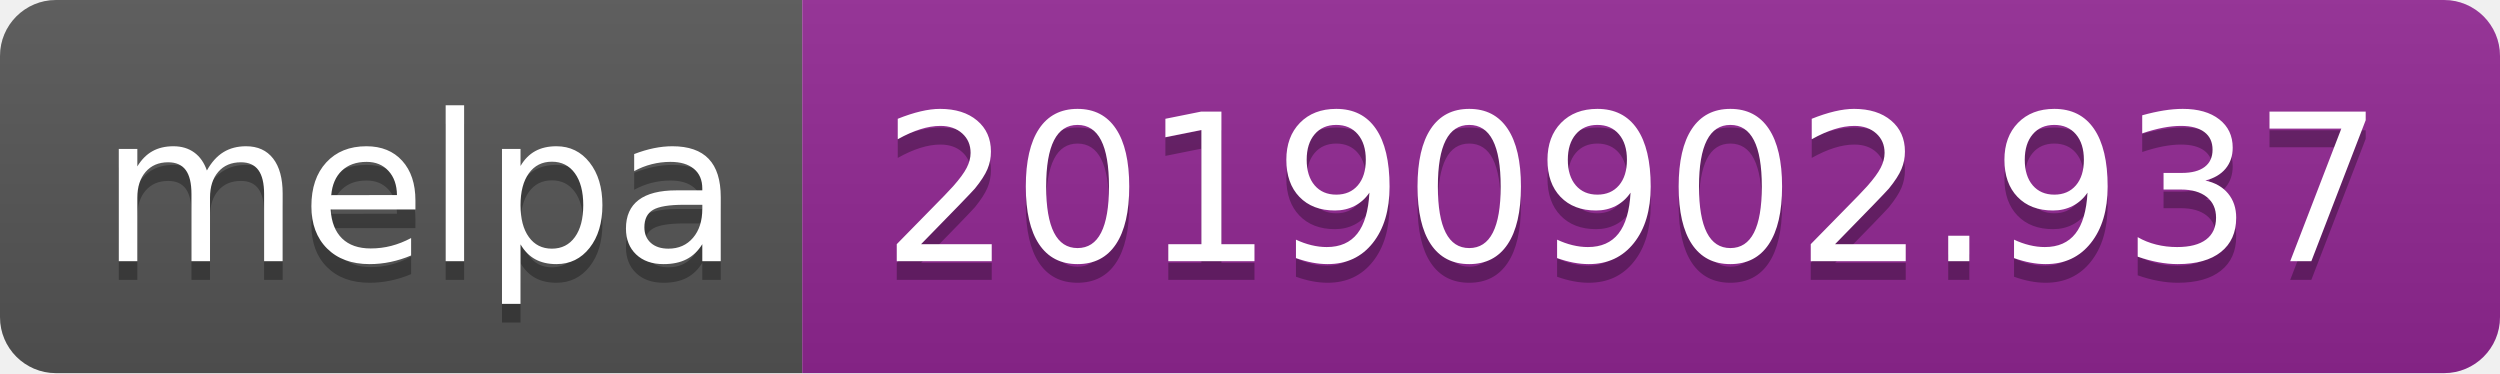
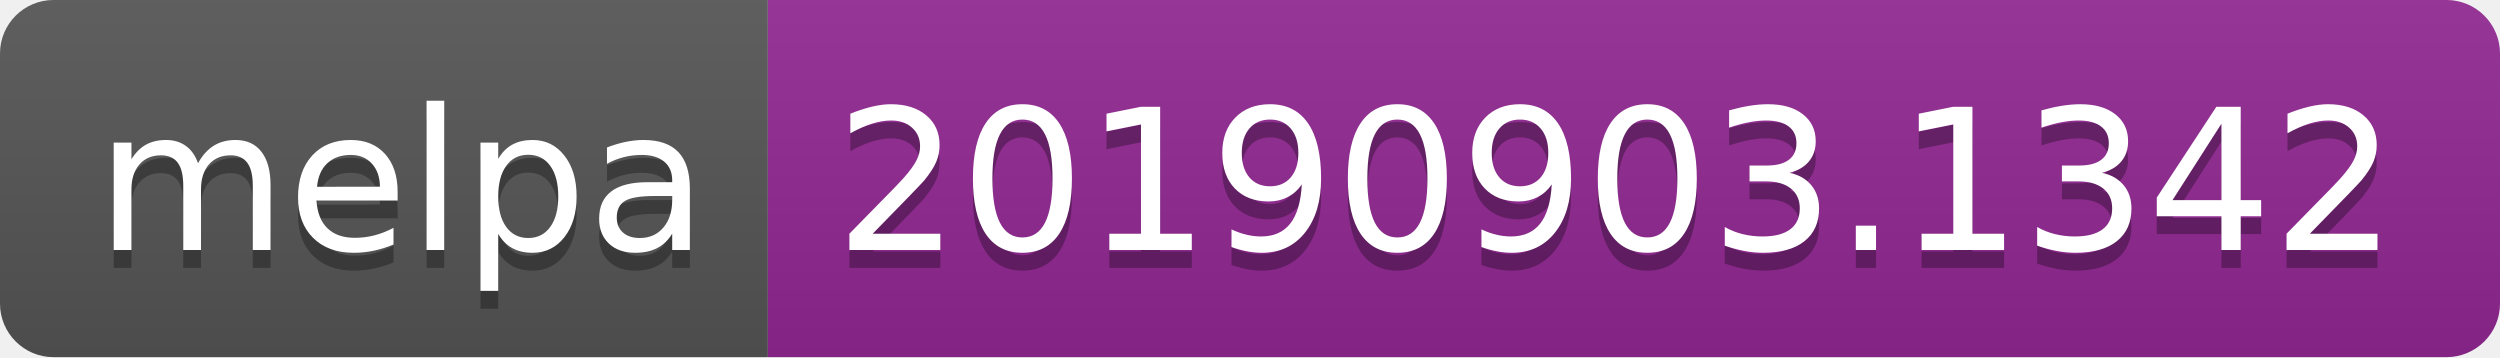
- <svg xmlns="http://www.w3.org/2000/svg" width="134" height="20">
+ <svg xmlns="http://www.w3.org/2000/svg" width="140" height="20">
  <linearGradient id="b" x2="0" y2="100%">
    <stop offset="0" stop-color="#bbb" stop-opacity=".1" />
    <stop offset="1" stop-opacity=".1" />
  </linearGradient>
  <clipPath id="a">
-     <rect width="134" height="20" rx="3" fill="#fff" />
+     <rect width="140" height="20" rx="3" fill="#fff" />
  </clipPath>
  <g clip-path="url(#a)">
    <path fill="#555" d="M0 0h43v20H0z" />
-     <path fill="#922793" d="M43 0h91v20H43z" />
-     <path fill="url(#b)" d="M0 0h134v20H0z" />
+     <path fill="#922793" d="M43 0h97v20H43z" />
+     <path fill="url(#b)" d="M0 0h140v20H0z" />
  </g>
  <g fill="#fff" text-anchor="middle" font-family="DejaVu Sans,Verdana,Geneva,sans-serif" font-size="110">
    <text x="225" y="150" fill="#010101" fill-opacity=".3" transform="scale(.1)" textLength="330">melpa</text>
    <text x="225" y="140" transform="scale(.1)" textLength="330">melpa</text>
-     <text x="875" y="150" fill="#010101" fill-opacity=".3" transform="scale(.1)" textLength="810">20190902.937</text>
-     <text x="875" y="140" transform="scale(.1)" textLength="810">20190902.937</text>
+     <text x="905" y="150" fill="#010101" fill-opacity=".3" transform="scale(.1)" textLength="870">20190903.1342</text>
+     <text x="905" y="140" transform="scale(.1)" textLength="870">20190903.1342</text>
  </g>
</svg>
